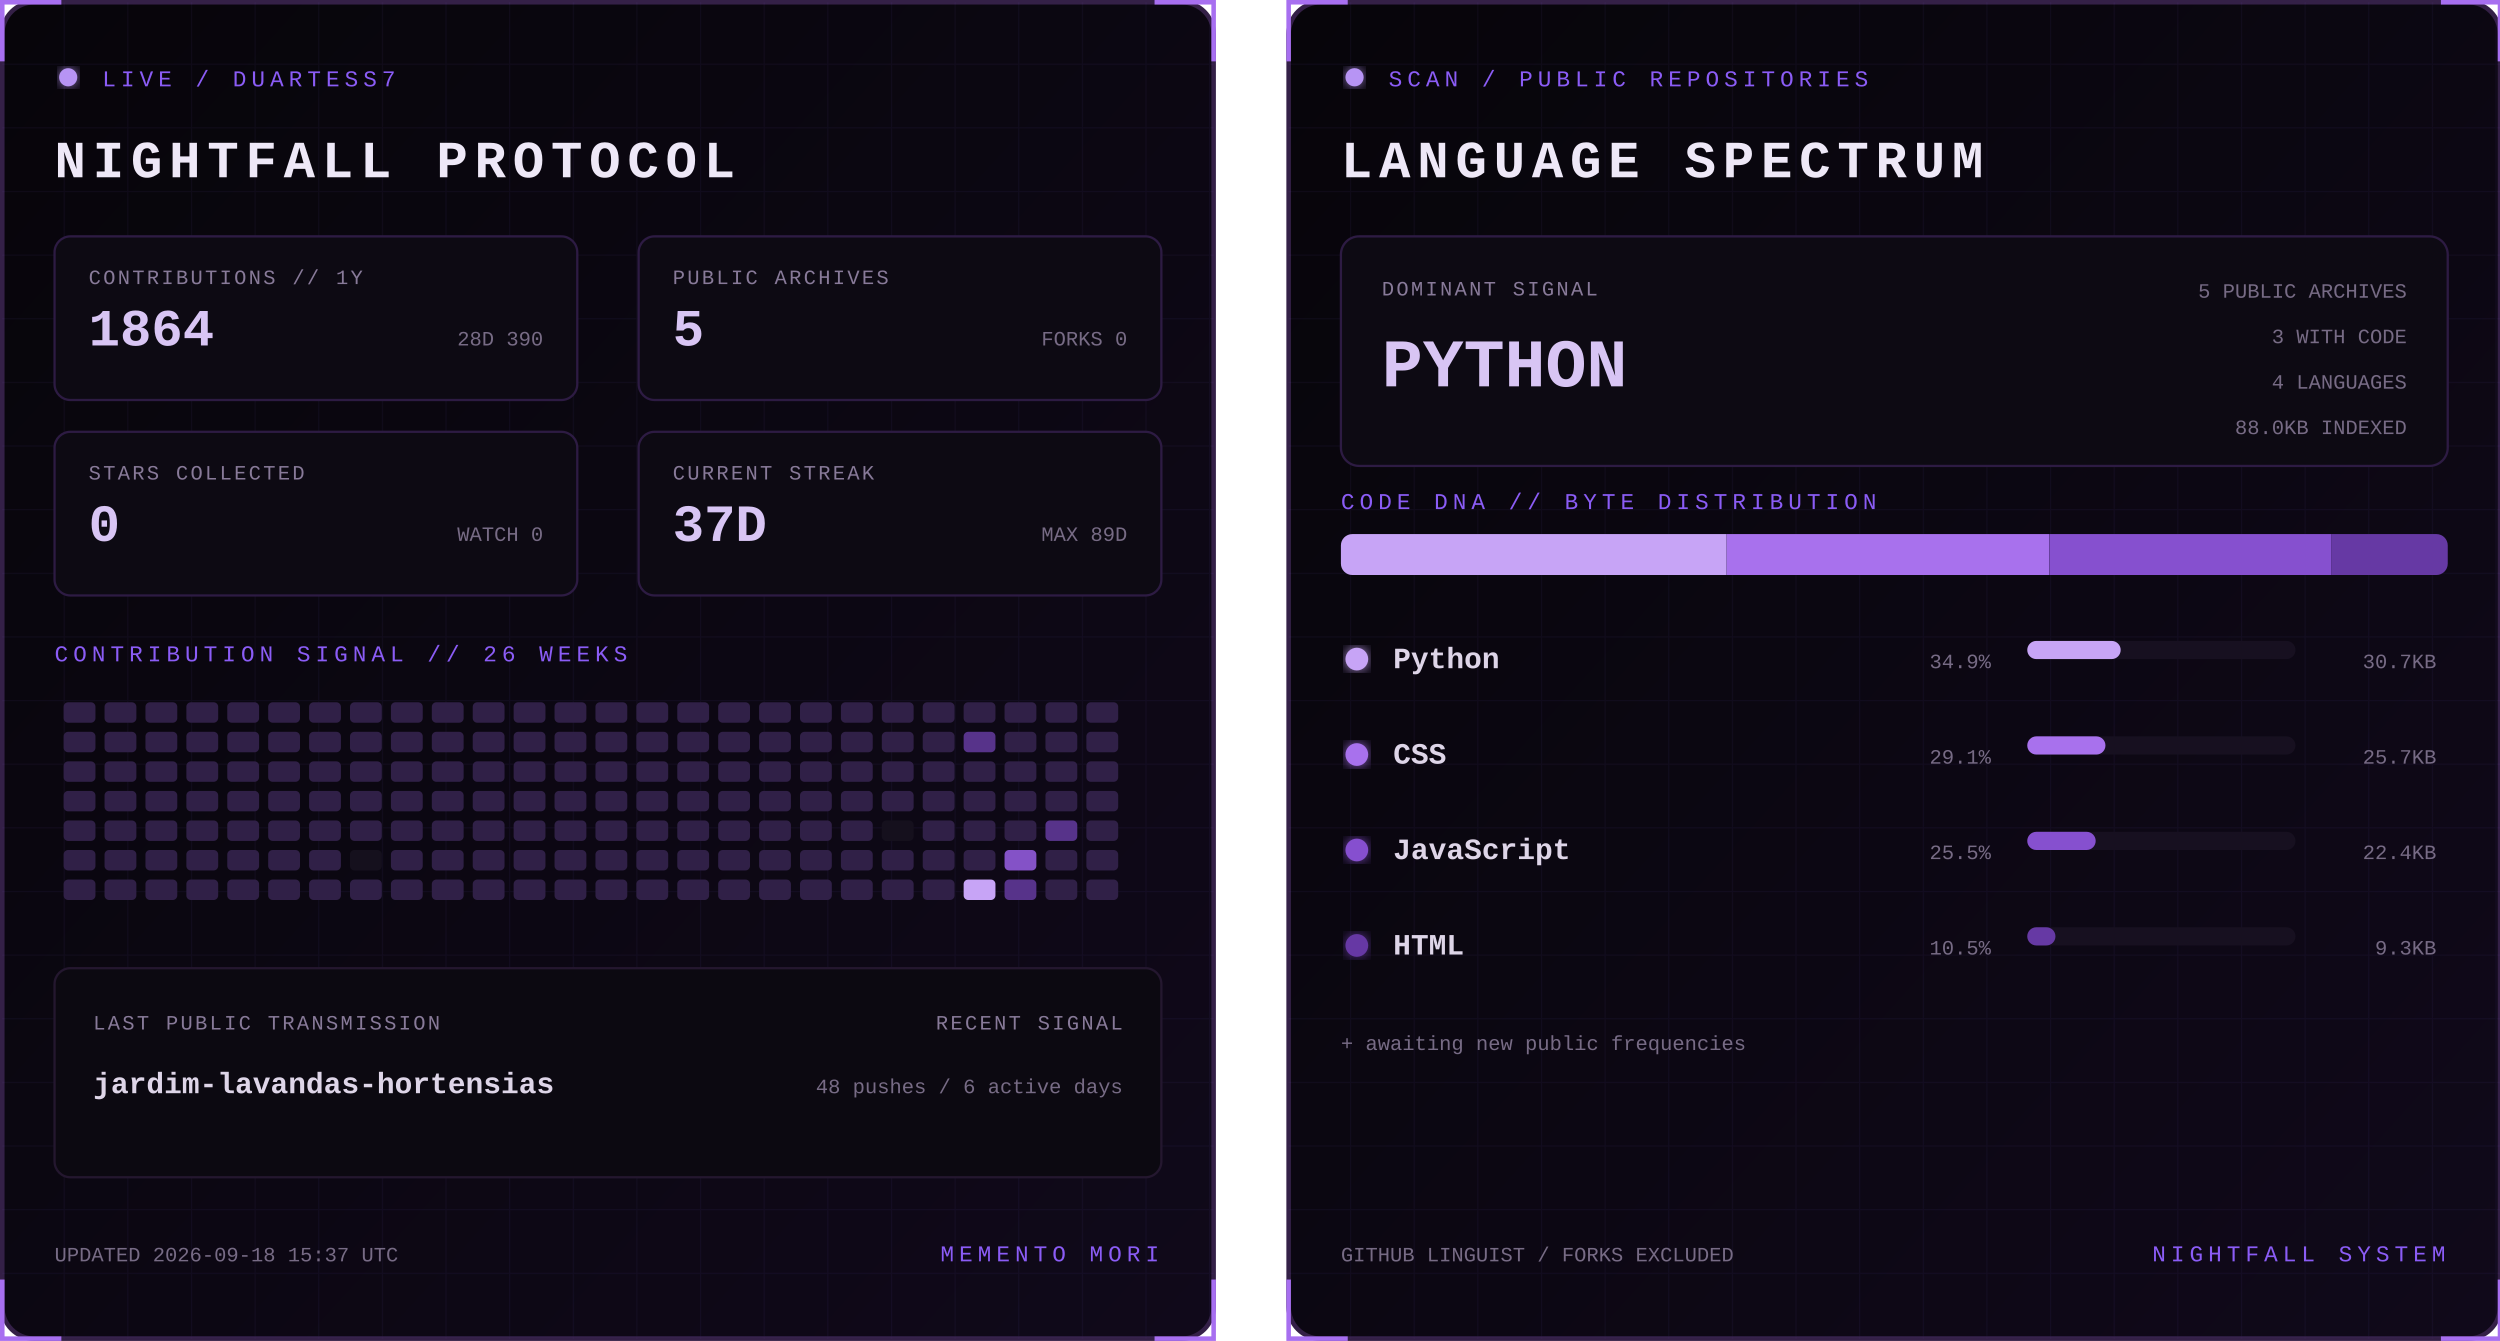
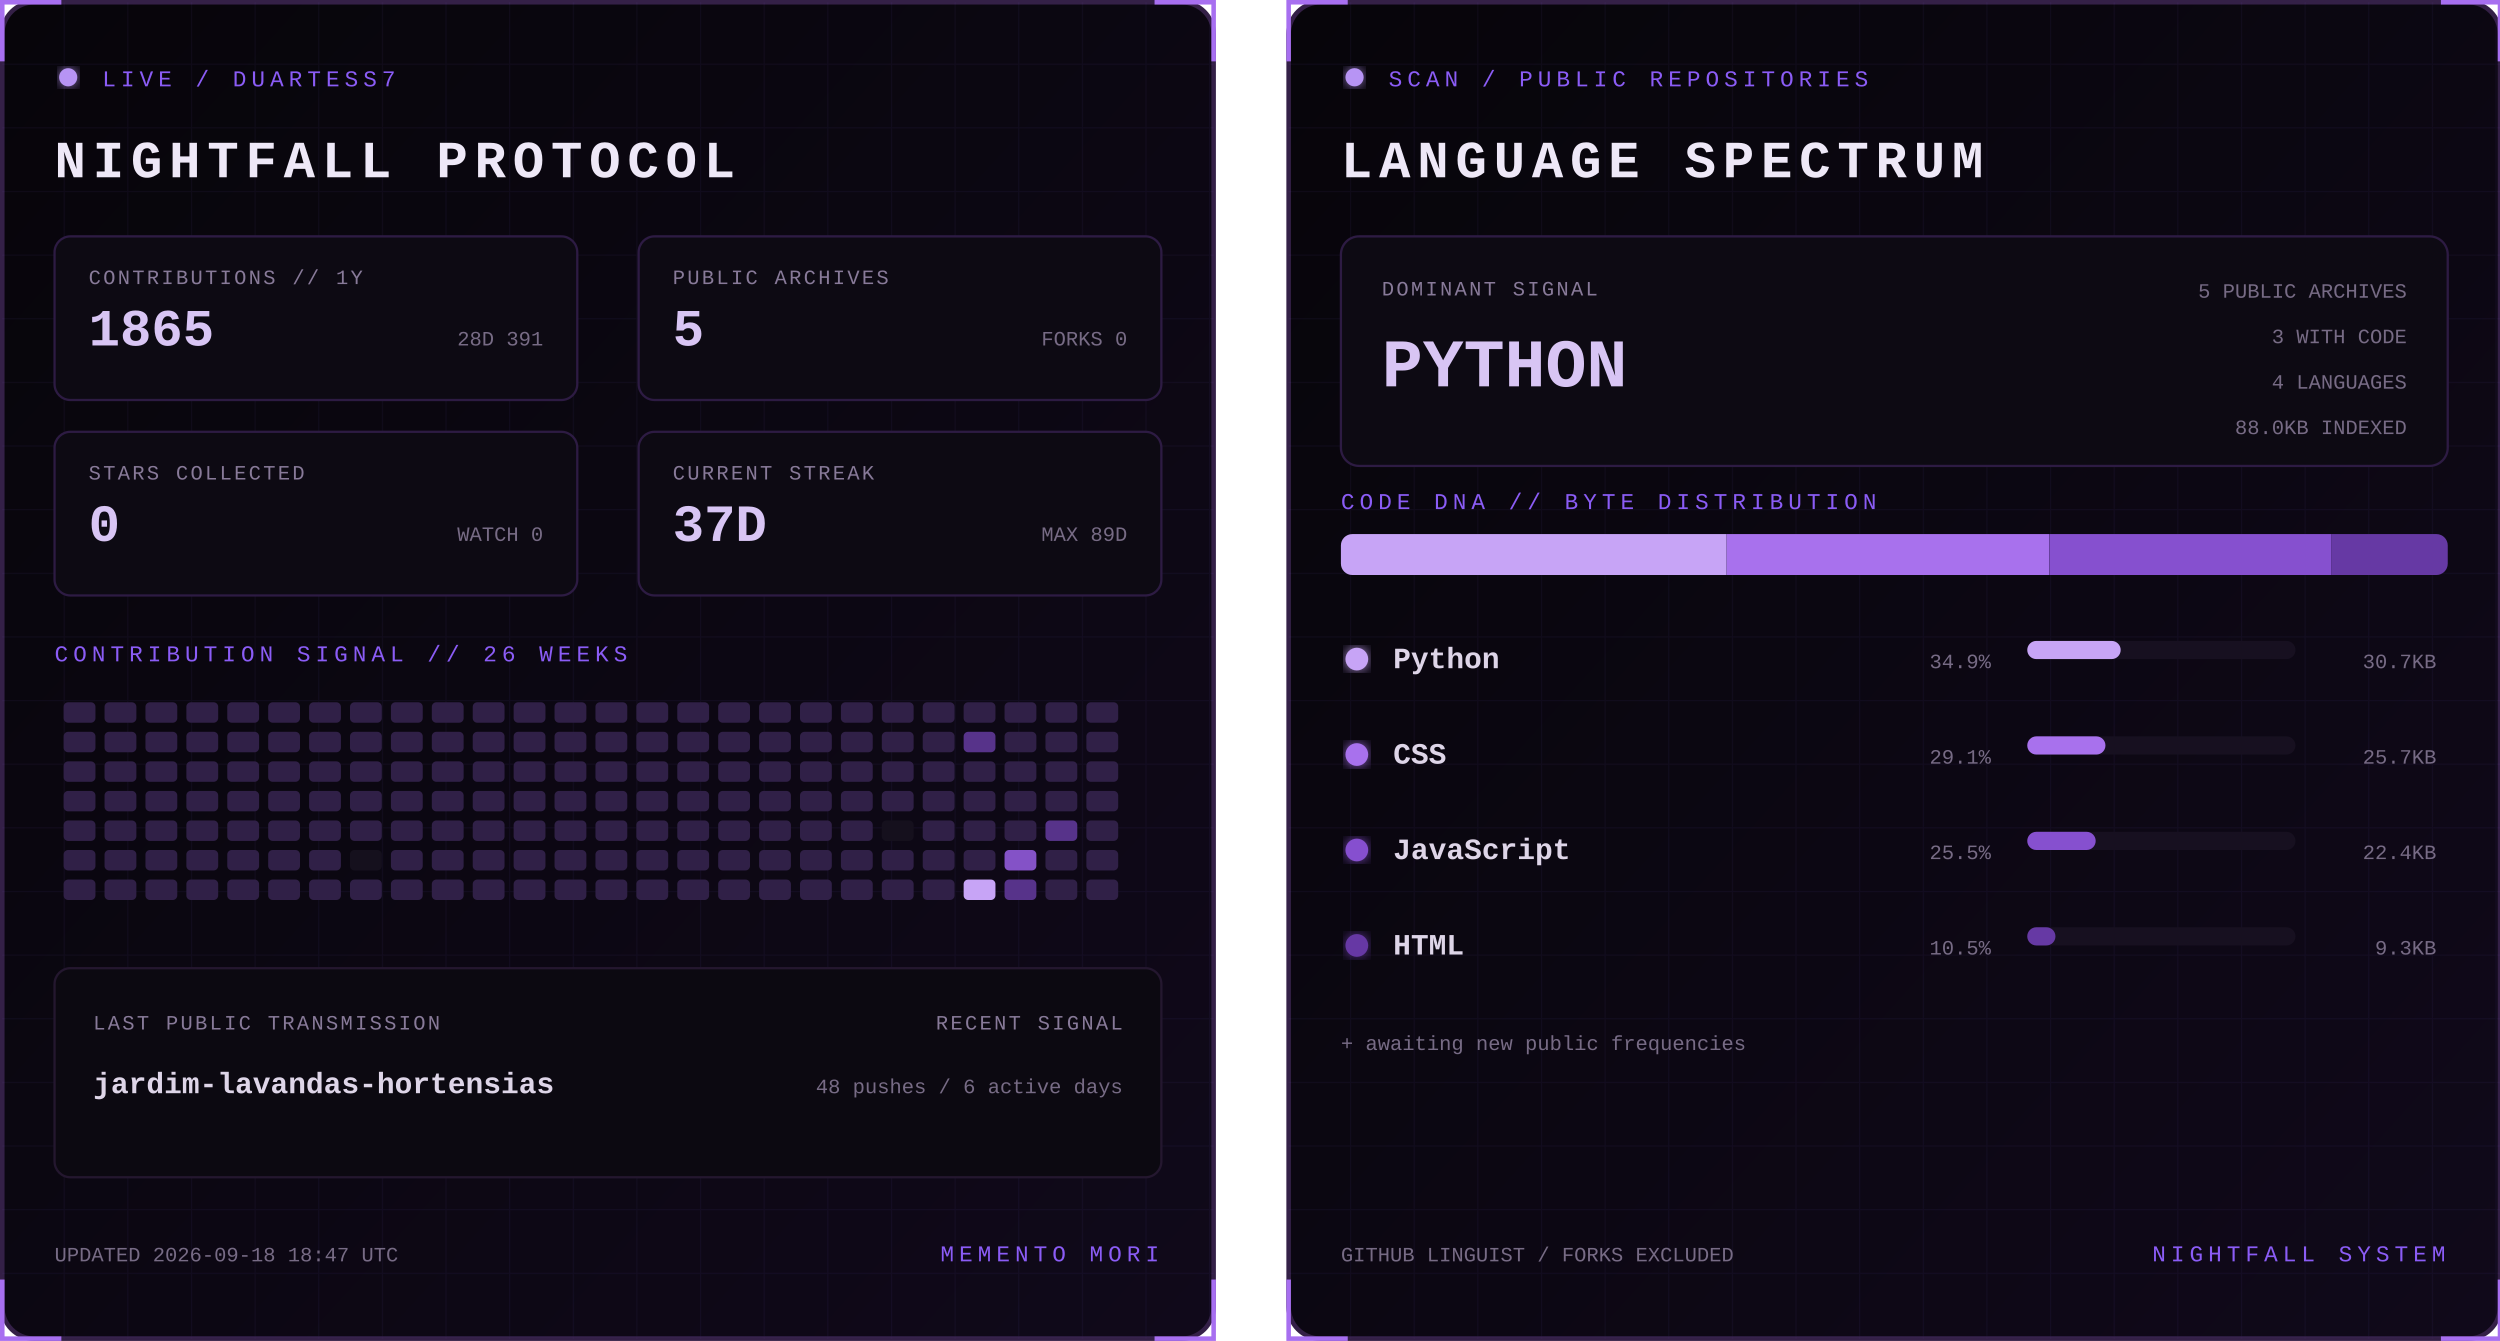
<svg xmlns="http://www.w3.org/2000/svg" width="1100" height="590" viewBox="0 0 1100 590" role="img" aria-labelledby="title desc">
  <defs>
    <linearGradient id="bg" x1="0" y1="0" x2="1" y2="1">
      <stop stop-color="#07050a" />
      <stop offset="1" stop-color="#10091a" />
    </linearGradient>
    <filter id="glow">
      <feGaussianBlur stdDeviation="3" result="b" />
      <feMerge>
        <feMergeNode in="b" />
        <feMergeNode in="SourceGraphic" />
      </feMerge>
    </filter>
    <pattern id="grid" width="28" height="28" patternUnits="userSpaceOnUse">
      <path d="M28 0H0V28" fill="none" stroke="#8b5cf6" stroke-opacity=".055" />
    </pattern>
    <clipPath id="dna">
      <rect x="24" y="235" width="487" height="18" rx="5" />
    </clipPath>
    <style>
      text { font-family: Consolas, 'Courier New', monospace; }
      .kicker { fill:#8b5cf6; font-size:10px; letter-spacing:2.2px; }
      .title { fill:#eee8f7; font-size:23px; font-weight:700; letter-spacing:3px; }
      .label { fill:#887a99; font-size:9px; letter-spacing:1px; }
      .stat { fill:#d8c5f4; font-size:23px; font-weight:700; }
      .detail,.pct { fill:#776b85; font-size:9px; }
      .lang { fill:#ded5e8; font-size:13px; font-weight:700; }
      .hero { fill:#d8c5f4; font-size:30px; font-weight:700; }
      .blink { animation:blink 1.6s step-end infinite; }
      @keyframes blink { 50% { opacity:.25 } }
    </style>
  </defs>
  <g>
    <rect x="1" y="1" width="533" height="588" rx="14" fill="url(#bg)" stroke="#342047" stroke-width="2" />
    <rect x="1" y="1" width="533" height="588" rx="14" fill="url(#grid)" />
    <path d="M27 1H1v26 M508 1h26v26 M534 563v26h-26 M27 589H1v-26" stroke="#a76ff0" stroke-width="2" fill="none" />
    <circle cx="30" cy="34" r="4" fill="#b794f4" filter="url(#glow)" class="blink" />
    <text x="45" y="38" class="kicker">LIVE / DUARTESS7</text>
    <text x="24" y="78" class="title">NIGHTFALL PROTOCOL</text>
    <g transform="translate(24 104)">
      <rect width="230" height="72" rx="7" fill="#0d0a13" stroke="#2d1b43" />
      <text x="15" y="21" class="label">CONTRIBUTIONS // 1Y</text>
-       <text x="15" y="48" class="stat">1864</text>
-       <text x="215" y="48" text-anchor="end" class="detail">28D 390</text>
+       <text x="15" y="48" class="stat">1865</text>
+       <text x="215" y="48" text-anchor="end" class="detail">28D 391</text>
    </g>
    <g transform="translate(281 104)">
      <rect width="230" height="72" rx="7" fill="#0d0a13" stroke="#2d1b43" />
      <text x="15" y="21" class="label">PUBLIC ARCHIVES</text>
      <text x="15" y="48" class="stat">5</text>
      <text x="215" y="48" text-anchor="end" class="detail">FORKS 0</text>
    </g>
    <g transform="translate(24 190)">
      <rect width="230" height="72" rx="7" fill="#0d0a13" stroke="#2d1b43" />
      <text x="15" y="21" class="label">STARS COLLECTED</text>
      <text x="15" y="48" class="stat">0</text>
      <text x="215" y="48" text-anchor="end" class="detail">WATCH 0</text>
    </g>
    <g transform="translate(281 190)">
      <rect width="230" height="72" rx="7" fill="#0d0a13" stroke="#2d1b43" />
      <text x="15" y="21" class="label">CURRENT STREAK</text>
      <text x="15" y="48" class="stat">37D</text>
      <text x="215" y="48" text-anchor="end" class="detail">MAX 89D</text>
    </g>
    <text x="24" y="291" class="kicker">CONTRIBUTION SIGNAL // 26 WEEKS</text>
    <g>
      <rect x="28" y="309" width="14" height="9" rx="2" fill="#302047" />
      <rect x="28" y="322" width="14" height="9" rx="2" fill="#302047" />
      <rect x="28" y="335" width="14" height="9" rx="2" fill="#302047" />
      <rect x="28" y="348" width="14" height="9" rx="2" fill="#302047" />
      <rect x="28" y="361" width="14" height="9" rx="2" fill="#302047" />
      <rect x="28" y="374" width="14" height="9" rx="2" fill="#302047" />
      <rect x="28" y="387" width="14" height="9" rx="2" fill="#302047" />
      <rect x="46" y="309" width="14" height="9" rx="2" fill="#302047" />
      <rect x="46" y="322" width="14" height="9" rx="2" fill="#302047" />
      <rect x="46" y="335" width="14" height="9" rx="2" fill="#302047" />
      <rect x="46" y="348" width="14" height="9" rx="2" fill="#302047" />
      <rect x="46" y="361" width="14" height="9" rx="2" fill="#302047" />
      <rect x="46" y="374" width="14" height="9" rx="2" fill="#302047" />
      <rect x="46" y="387" width="14" height="9" rx="2" fill="#302047" />
      <rect x="64" y="309" width="14" height="9" rx="2" fill="#302047" />
      <rect x="64" y="322" width="14" height="9" rx="2" fill="#302047" />
      <rect x="64" y="335" width="14" height="9" rx="2" fill="#302047" />
      <rect x="64" y="348" width="14" height="9" rx="2" fill="#302047" />
      <rect x="64" y="361" width="14" height="9" rx="2" fill="#302047" />
      <rect x="64" y="374" width="14" height="9" rx="2" fill="#302047" />
      <rect x="64" y="387" width="14" height="9" rx="2" fill="#302047" />
      <rect x="82" y="309" width="14" height="9" rx="2" fill="#302047" />
      <rect x="82" y="322" width="14" height="9" rx="2" fill="#302047" />
      <rect x="82" y="335" width="14" height="9" rx="2" fill="#302047" />
      <rect x="82" y="348" width="14" height="9" rx="2" fill="#302047" />
      <rect x="82" y="361" width="14" height="9" rx="2" fill="#302047" />
      <rect x="82" y="374" width="14" height="9" rx="2" fill="#302047" />
      <rect x="82" y="387" width="14" height="9" rx="2" fill="#302047" />
      <rect x="100" y="309" width="14" height="9" rx="2" fill="#302047" />
      <rect x="100" y="322" width="14" height="9" rx="2" fill="#302047" />
      <rect x="100" y="335" width="14" height="9" rx="2" fill="#302047" />
      <rect x="100" y="348" width="14" height="9" rx="2" fill="#302047" />
      <rect x="100" y="361" width="14" height="9" rx="2" fill="#302047" />
      <rect x="100" y="374" width="14" height="9" rx="2" fill="#302047" />
      <rect x="100" y="387" width="14" height="9" rx="2" fill="#302047" />
      <rect x="118" y="309" width="14" height="9" rx="2" fill="#302047" />
      <rect x="118" y="322" width="14" height="9" rx="2" fill="#302047" />
      <rect x="118" y="335" width="14" height="9" rx="2" fill="#302047" />
      <rect x="118" y="348" width="14" height="9" rx="2" fill="#302047" />
      <rect x="118" y="361" width="14" height="9" rx="2" fill="#302047" />
      <rect x="118" y="374" width="14" height="9" rx="2" fill="#302047" />
      <rect x="118" y="387" width="14" height="9" rx="2" fill="#302047" />
      <rect x="136" y="309" width="14" height="9" rx="2" fill="#302047" />
      <rect x="136" y="322" width="14" height="9" rx="2" fill="#302047" />
      <rect x="136" y="335" width="14" height="9" rx="2" fill="#302047" />
      <rect x="136" y="348" width="14" height="9" rx="2" fill="#302047" />
      <rect x="136" y="361" width="14" height="9" rx="2" fill="#302047" />
      <rect x="136" y="374" width="14" height="9" rx="2" fill="#302047" />
      <rect x="136" y="387" width="14" height="9" rx="2" fill="#302047" />
      <rect x="154" y="309" width="14" height="9" rx="2" fill="#302047" />
      <rect x="154" y="322" width="14" height="9" rx="2" fill="#302047" />
      <rect x="154" y="335" width="14" height="9" rx="2" fill="#302047" />
      <rect x="154" y="348" width="14" height="9" rx="2" fill="#302047" />
      <rect x="154" y="361" width="14" height="9" rx="2" fill="#302047" />
      <rect x="154" y="374" width="14" height="9" rx="2" fill="#15101d" />
      <rect x="154" y="387" width="14" height="9" rx="2" fill="#302047" />
      <rect x="172" y="309" width="14" height="9" rx="2" fill="#302047" />
      <rect x="172" y="322" width="14" height="9" rx="2" fill="#302047" />
      <rect x="172" y="335" width="14" height="9" rx="2" fill="#302047" />
      <rect x="172" y="348" width="14" height="9" rx="2" fill="#302047" />
      <rect x="172" y="361" width="14" height="9" rx="2" fill="#302047" />
      <rect x="172" y="374" width="14" height="9" rx="2" fill="#302047" />
      <rect x="172" y="387" width="14" height="9" rx="2" fill="#302047" />
      <rect x="190" y="309" width="14" height="9" rx="2" fill="#302047" />
      <rect x="190" y="322" width="14" height="9" rx="2" fill="#302047" />
      <rect x="190" y="335" width="14" height="9" rx="2" fill="#302047" />
      <rect x="190" y="348" width="14" height="9" rx="2" fill="#302047" />
      <rect x="190" y="361" width="14" height="9" rx="2" fill="#302047" />
      <rect x="190" y="374" width="14" height="9" rx="2" fill="#302047" />
      <rect x="190" y="387" width="14" height="9" rx="2" fill="#302047" />
      <rect x="208" y="309" width="14" height="9" rx="2" fill="#302047" />
      <rect x="208" y="322" width="14" height="9" rx="2" fill="#302047" />
      <rect x="208" y="335" width="14" height="9" rx="2" fill="#302047" />
      <rect x="208" y="348" width="14" height="9" rx="2" fill="#302047" />
      <rect x="208" y="361" width="14" height="9" rx="2" fill="#302047" />
      <rect x="208" y="374" width="14" height="9" rx="2" fill="#302047" />
      <rect x="208" y="387" width="14" height="9" rx="2" fill="#302047" />
      <rect x="226" y="309" width="14" height="9" rx="2" fill="#302047" />
      <rect x="226" y="322" width="14" height="9" rx="2" fill="#302047" />
      <rect x="226" y="335" width="14" height="9" rx="2" fill="#302047" />
      <rect x="226" y="348" width="14" height="9" rx="2" fill="#302047" />
      <rect x="226" y="361" width="14" height="9" rx="2" fill="#302047" />
      <rect x="226" y="374" width="14" height="9" rx="2" fill="#302047" />
      <rect x="226" y="387" width="14" height="9" rx="2" fill="#302047" />
      <rect x="244" y="309" width="14" height="9" rx="2" fill="#302047" />
      <rect x="244" y="322" width="14" height="9" rx="2" fill="#302047" />
      <rect x="244" y="335" width="14" height="9" rx="2" fill="#302047" />
      <rect x="244" y="348" width="14" height="9" rx="2" fill="#302047" />
      <rect x="244" y="361" width="14" height="9" rx="2" fill="#302047" />
      <rect x="244" y="374" width="14" height="9" rx="2" fill="#302047" />
      <rect x="244" y="387" width="14" height="9" rx="2" fill="#302047" />
      <rect x="262" y="309" width="14" height="9" rx="2" fill="#302047" />
      <rect x="262" y="322" width="14" height="9" rx="2" fill="#302047" />
      <rect x="262" y="335" width="14" height="9" rx="2" fill="#302047" />
      <rect x="262" y="348" width="14" height="9" rx="2" fill="#302047" />
      <rect x="262" y="361" width="14" height="9" rx="2" fill="#302047" />
      <rect x="262" y="374" width="14" height="9" rx="2" fill="#302047" />
      <rect x="262" y="387" width="14" height="9" rx="2" fill="#302047" />
      <rect x="280" y="309" width="14" height="9" rx="2" fill="#302047" />
      <rect x="280" y="322" width="14" height="9" rx="2" fill="#302047" />
      <rect x="280" y="335" width="14" height="9" rx="2" fill="#302047" />
      <rect x="280" y="348" width="14" height="9" rx="2" fill="#302047" />
      <rect x="280" y="361" width="14" height="9" rx="2" fill="#302047" />
      <rect x="280" y="374" width="14" height="9" rx="2" fill="#302047" />
      <rect x="280" y="387" width="14" height="9" rx="2" fill="#302047" />
      <rect x="298" y="309" width="14" height="9" rx="2" fill="#302047" />
      <rect x="298" y="322" width="14" height="9" rx="2" fill="#302047" />
      <rect x="298" y="335" width="14" height="9" rx="2" fill="#302047" />
      <rect x="298" y="348" width="14" height="9" rx="2" fill="#302047" />
      <rect x="298" y="361" width="14" height="9" rx="2" fill="#302047" />
      <rect x="298" y="374" width="14" height="9" rx="2" fill="#302047" />
      <rect x="298" y="387" width="14" height="9" rx="2" fill="#302047" />
      <rect x="316" y="309" width="14" height="9" rx="2" fill="#302047" />
      <rect x="316" y="322" width="14" height="9" rx="2" fill="#302047" />
      <rect x="316" y="335" width="14" height="9" rx="2" fill="#302047" />
      <rect x="316" y="348" width="14" height="9" rx="2" fill="#302047" />
      <rect x="316" y="361" width="14" height="9" rx="2" fill="#302047" />
      <rect x="316" y="374" width="14" height="9" rx="2" fill="#302047" />
      <rect x="316" y="387" width="14" height="9" rx="2" fill="#302047" />
      <rect x="334" y="309" width="14" height="9" rx="2" fill="#302047" />
      <rect x="334" y="322" width="14" height="9" rx="2" fill="#302047" />
      <rect x="334" y="335" width="14" height="9" rx="2" fill="#302047" />
      <rect x="334" y="348" width="14" height="9" rx="2" fill="#302047" />
      <rect x="334" y="361" width="14" height="9" rx="2" fill="#302047" />
      <rect x="334" y="374" width="14" height="9" rx="2" fill="#302047" />
      <rect x="334" y="387" width="14" height="9" rx="2" fill="#302047" />
      <rect x="352" y="309" width="14" height="9" rx="2" fill="#302047" />
      <rect x="352" y="322" width="14" height="9" rx="2" fill="#302047" />
      <rect x="352" y="335" width="14" height="9" rx="2" fill="#302047" />
      <rect x="352" y="348" width="14" height="9" rx="2" fill="#302047" />
      <rect x="352" y="361" width="14" height="9" rx="2" fill="#302047" />
      <rect x="352" y="374" width="14" height="9" rx="2" fill="#302047" />
      <rect x="352" y="387" width="14" height="9" rx="2" fill="#302047" />
      <rect x="370" y="309" width="14" height="9" rx="2" fill="#302047" />
      <rect x="370" y="322" width="14" height="9" rx="2" fill="#302047" />
      <rect x="370" y="335" width="14" height="9" rx="2" fill="#302047" />
      <rect x="370" y="348" width="14" height="9" rx="2" fill="#302047" />
      <rect x="370" y="361" width="14" height="9" rx="2" fill="#302047" />
      <rect x="370" y="374" width="14" height="9" rx="2" fill="#302047" />
      <rect x="370" y="387" width="14" height="9" rx="2" fill="#302047" />
      <rect x="388" y="309" width="14" height="9" rx="2" fill="#302047" />
      <rect x="388" y="322" width="14" height="9" rx="2" fill="#302047" />
      <rect x="388" y="335" width="14" height="9" rx="2" fill="#302047" />
      <rect x="388" y="348" width="14" height="9" rx="2" fill="#302047" />
      <rect x="388" y="361" width="14" height="9" rx="2" fill="#15101d" />
      <rect x="388" y="374" width="14" height="9" rx="2" fill="#302047" />
      <rect x="388" y="387" width="14" height="9" rx="2" fill="#302047" />
      <rect x="406" y="309" width="14" height="9" rx="2" fill="#302047" />
      <rect x="406" y="322" width="14" height="9" rx="2" fill="#302047" />
      <rect x="406" y="335" width="14" height="9" rx="2" fill="#302047" />
      <rect x="406" y="348" width="14" height="9" rx="2" fill="#302047" />
      <rect x="406" y="361" width="14" height="9" rx="2" fill="#302047" />
      <rect x="406" y="374" width="14" height="9" rx="2" fill="#302047" />
      <rect x="406" y="387" width="14" height="9" rx="2" fill="#302047" />
      <rect x="424" y="309" width="14" height="9" rx="2" fill="#302047" />
      <rect x="424" y="322" width="14" height="9" rx="2" fill="#57338a" />
      <rect x="424" y="335" width="14" height="9" rx="2" fill="#302047" />
      <rect x="424" y="348" width="14" height="9" rx="2" fill="#302047" />
      <rect x="424" y="361" width="14" height="9" rx="2" fill="#302047" />
      <rect x="424" y="374" width="14" height="9" rx="2" fill="#302047" />
      <rect x="424" y="387" width="14" height="9" rx="2" fill="#c7a4f6" />
      <rect x="442" y="309" width="14" height="9" rx="2" fill="#302047" />
      <rect x="442" y="322" width="14" height="9" rx="2" fill="#302047" />
      <rect x="442" y="335" width="14" height="9" rx="2" fill="#302047" />
      <rect x="442" y="348" width="14" height="9" rx="2" fill="#302047" />
      <rect x="442" y="361" width="14" height="9" rx="2" fill="#302047" />
      <rect x="442" y="374" width="14" height="9" rx="2" fill="#8452c7" />
      <rect x="442" y="387" width="14" height="9" rx="2" fill="#57338a" />
      <rect x="460" y="309" width="14" height="9" rx="2" fill="#302047" />
      <rect x="460" y="322" width="14" height="9" rx="2" fill="#302047" />
      <rect x="460" y="335" width="14" height="9" rx="2" fill="#302047" />
      <rect x="460" y="348" width="14" height="9" rx="2" fill="#302047" />
      <rect x="460" y="361" width="14" height="9" rx="2" fill="#57338a" />
      <rect x="460" y="374" width="14" height="9" rx="2" fill="#302047" />
      <rect x="460" y="387" width="14" height="9" rx="2" fill="#302047" />
      <rect x="478" y="309" width="14" height="9" rx="2" fill="#302047" />
      <rect x="478" y="322" width="14" height="9" rx="2" fill="#302047" />
      <rect x="478" y="335" width="14" height="9" rx="2" fill="#302047" />
      <rect x="478" y="348" width="14" height="9" rx="2" fill="#302047" />
      <rect x="478" y="361" width="14" height="9" rx="2" fill="#302047" />
      <rect x="478" y="374" width="14" height="9" rx="2" fill="#302047" />
      <rect x="478" y="387" width="14" height="9" rx="2" fill="#302047" />
    </g>
    <rect x="24" y="426" width="487" height="92" rx="7" fill="#0c0911" stroke="#24172f" />
    <text x="41" y="453" class="label">LAST PUBLIC TRANSMISSION</text>
    <text x="41" y="481" class="lang">jardim-lavandas-hortensias</text>
    <text x="494" y="453" text-anchor="end" class="label">RECENT SIGNAL</text>
    <text x="494" y="481" text-anchor="end" class="detail">48 pushes / 6 active days</text>
-     <text x="24" y="555" class="detail">UPDATED 2026-09-18 15:37 UTC</text>
+     <text x="24" y="555" class="detail">UPDATED 2026-09-18 18:47 UTC</text>
    <text x="510" y="555" text-anchor="end" class="kicker">MEMENTO MORI</text>
  </g>
  <g transform="translate(566)">
    <rect x="1" y="1" width="533" height="588" rx="14" fill="url(#bg)" stroke="#342047" stroke-width="2" />
    <rect x="1" y="1" width="533" height="588" rx="14" fill="url(#grid)" />
    <path d="M27 1H1v26 M508 1h26v26 M534 563v26h-26 M27 589H1v-26" stroke="#a76ff0" stroke-width="2" fill="none" />
    <circle cx="30" cy="34" r="4" fill="#b794f4" filter="url(#glow)" class="blink" />
    <text x="45" y="38" class="kicker">SCAN / PUBLIC REPOSITORIES</text>
    <text x="24" y="78" class="title">LANGUAGE SPECTRUM</text>
    <rect x="24" y="104" width="487" height="101" rx="8" fill="#0d0a13" stroke="#2d1b43" />
    <text x="42" y="130" class="label">DOMINANT SIGNAL</text>
    <text x="42" y="170" class="hero">PYTHON</text>
    <text x="493" y="131" text-anchor="end" class="detail">5 PUBLIC ARCHIVES</text>
    <text x="493" y="151" text-anchor="end" class="detail">3 WITH CODE</text>
    <text x="493" y="171" text-anchor="end" class="detail">4 LANGUAGES</text>
    <text x="493" y="191" text-anchor="end" class="detail">88.0KB INDEXED</text>
    <text x="24" y="224" class="kicker">CODE DNA // BYTE DISTRIBUTION</text>
    <rect x="24" y="235" width="487" height="18" rx="5" fill="#171020" />
    <g clip-path="url(#dna)">
      <rect x="24.0" y="235" width="169.7" height="18" fill="#c7a4f6" />
      <rect x="193.7" y="235" width="141.9" height="18" fill="#a871ed" />
      <rect x="335.7" y="235" width="124.0" height="18" fill="#8650cf" />
      <rect x="459.7" y="235" width="51.3" height="18" fill="#6639a4" />
    </g>
    <circle cx="31" cy="290" r="5" fill="#c7a4f6" filter="url(#glow)" />
    <text x="47" y="294" class="lang">Python</text>
    <text x="310" y="294" text-anchor="end" class="pct">34.9%</text>
    <rect x="326" y="282" width="118" height="8" rx="4" fill="#171020" />
    <rect x="326" y="282" width="41.1" height="8" rx="4" fill="#c7a4f6" />
    <text x="506" y="294" text-anchor="end" class="detail">30.7KB</text>
    <circle cx="31" cy="332" r="5" fill="#a871ed" filter="url(#glow)" />
    <text x="47" y="336" class="lang">CSS</text>
    <text x="310" y="336" text-anchor="end" class="pct">29.1%</text>
    <rect x="326" y="324" width="118" height="8" rx="4" fill="#171020" />
    <rect x="326" y="324" width="34.4" height="8" rx="4" fill="#a871ed" />
    <text x="506" y="336" text-anchor="end" class="detail">25.7KB</text>
    <circle cx="31" cy="374" r="5" fill="#8650cf" filter="url(#glow)" />
    <text x="47" y="378" class="lang">JavaScript</text>
    <text x="310" y="378" text-anchor="end" class="pct">25.5%</text>
    <rect x="326" y="366" width="118" height="8" rx="4" fill="#171020" />
    <rect x="326" y="366" width="30.1" height="8" rx="4" fill="#8650cf" />
    <text x="506" y="378" text-anchor="end" class="detail">22.4KB</text>
    <circle cx="31" cy="416" r="5" fill="#6639a4" filter="url(#glow)" />
    <text x="47" y="420" class="lang">HTML</text>
    <text x="310" y="420" text-anchor="end" class="pct">10.5%</text>
    <rect x="326" y="408" width="118" height="8" rx="4" fill="#171020" />
    <rect x="326" y="408" width="12.4" height="8" rx="4" fill="#6639a4" />
    <text x="506" y="420" text-anchor="end" class="detail">9.3KB</text>
    <text x="24" y="462" class="detail">+ awaiting new public frequencies</text>
    <text x="24" y="555" class="detail">GITHUB LINGUIST / FORKS EXCLUDED</text>
    <text x="510" y="555" text-anchor="end" class="kicker">NIGHTFALL SYSTEM</text>
  </g>
</svg>
